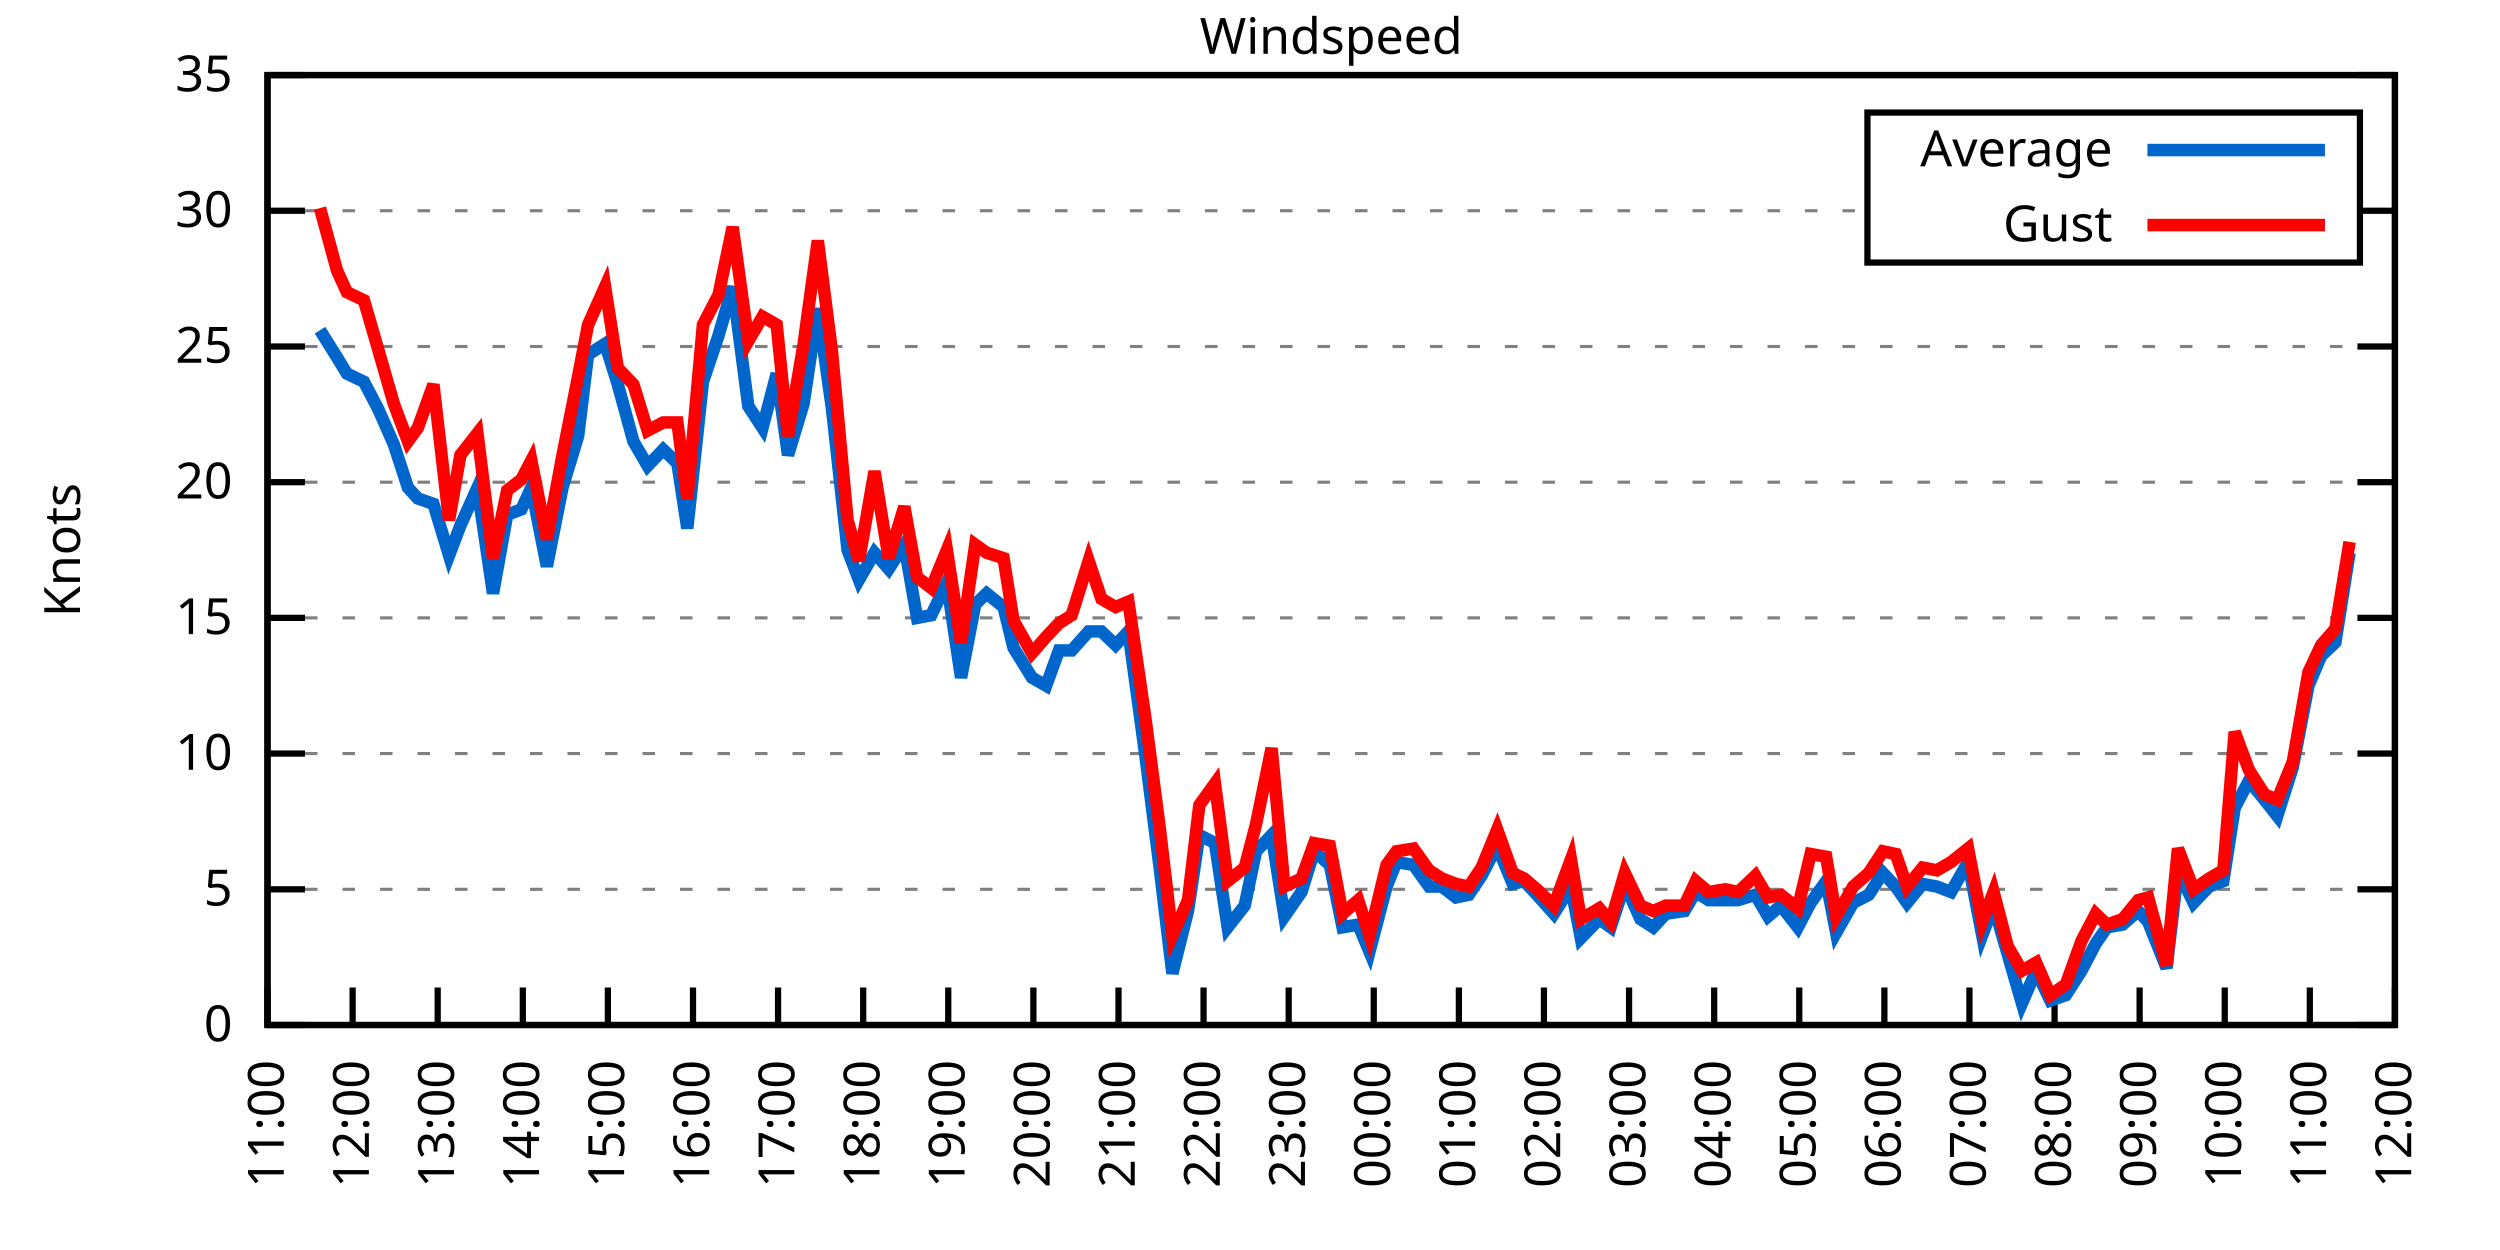
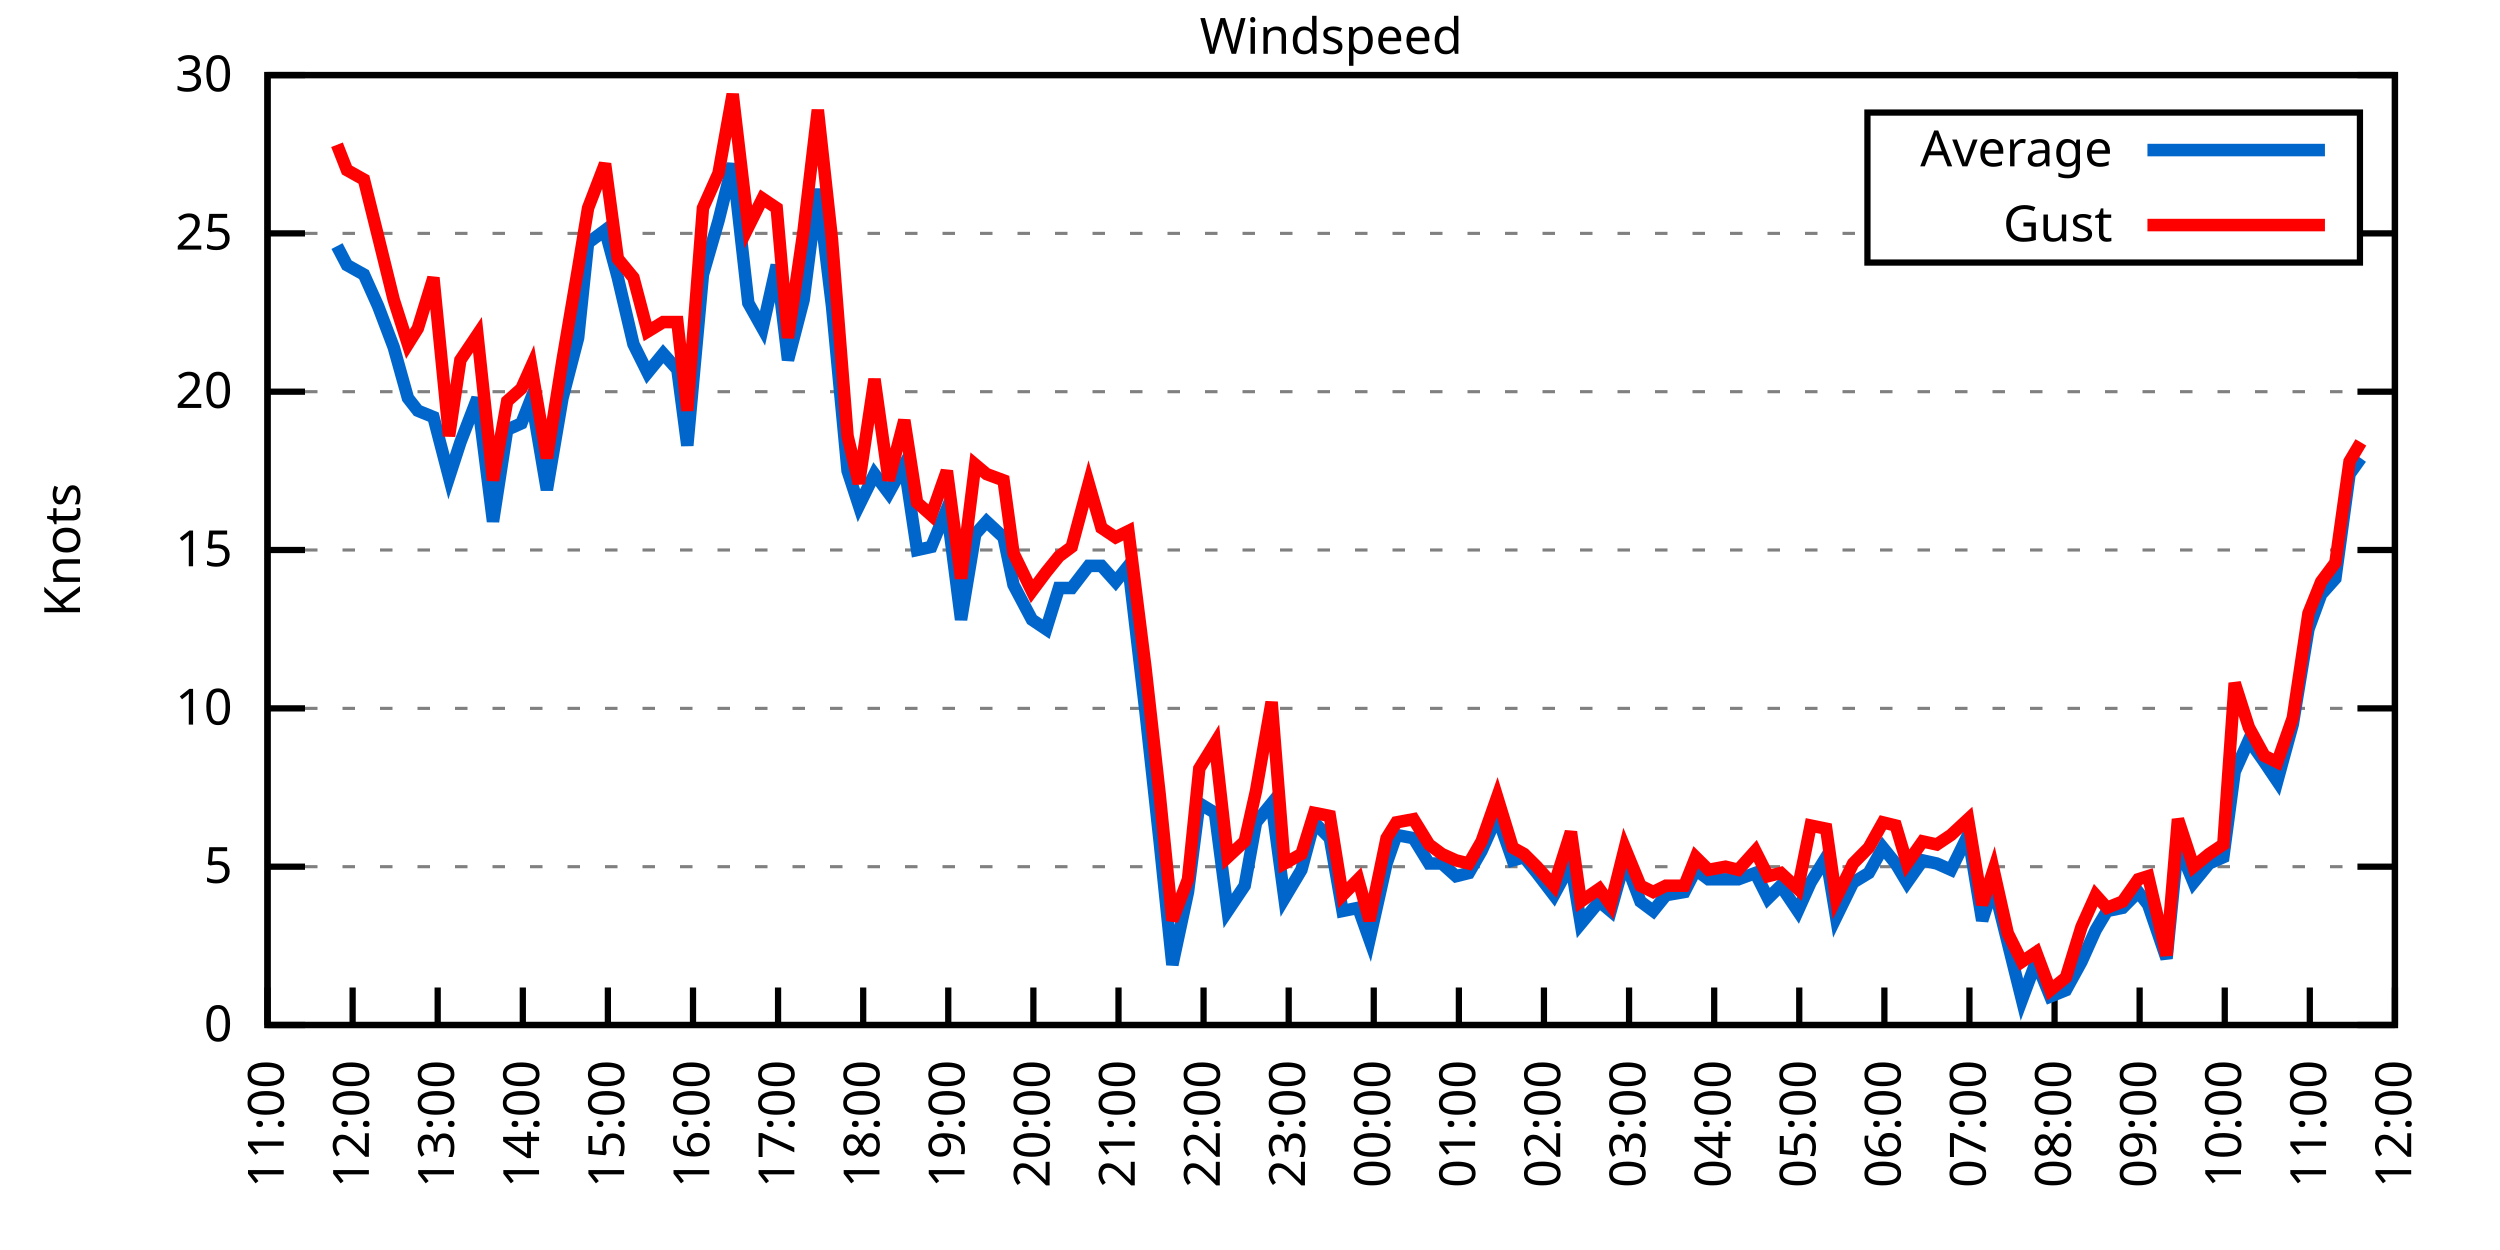
<svg xmlns="http://www.w3.org/2000/svg" xmlns:xlink="http://www.w3.org/1999/xlink" width="400" height="200" viewBox="0 0 400 200">
  <g id="gnuplot_canvas">
    <rect x="0" y="0" width="400" height="200" fill="none" />
    <defs>
      <circle id="gpDot" r="0.5" stroke-width="0.5" stroke="currentColor" />
      <path id="gpPt0" stroke-width="0.333" stroke="currentColor" d="M-1,0 h2 M0,-1 v2" />
      <path id="gpPt1" stroke-width="0.333" stroke="currentColor" d="M-1,-1 L1,1 M1,-1 L-1,1" />
      <path id="gpPt2" stroke-width="0.333" stroke="currentColor" d="M-1,0 L1,0 M0,-1 L0,1 M-1,-1 L1,1 M-1,1 L1,-1" />
      <rect id="gpPt3" stroke-width="0.333" stroke="currentColor" x="-1" y="-1" width="2" height="2" />
      <rect id="gpPt4" stroke-width="0.333" stroke="currentColor" fill="currentColor" x="-1" y="-1" width="2" height="2" />
      <circle id="gpPt5" stroke-width="0.333" stroke="currentColor" cx="0" cy="0" r="1" />
      <use xlink:href="#gpPt5" id="gpPt6" fill="currentColor" stroke="none" />
      <path id="gpPt7" stroke-width="0.333" stroke="currentColor" d="M0,-1.33 L-1.33,0.67 L1.33,0.67 z" />
      <use xlink:href="#gpPt7" id="gpPt8" fill="currentColor" stroke="none" />
      <use xlink:href="#gpPt7" id="gpPt9" stroke="currentColor" transform="rotate(180)" />
      <use xlink:href="#gpPt9" id="gpPt10" fill="currentColor" stroke="none" />
      <use xlink:href="#gpPt3" id="gpPt11" stroke="currentColor" transform="rotate(45)" />
      <use xlink:href="#gpPt11" id="gpPt12" fill="currentColor" stroke="none" />
      <path id="gpPt13" stroke-width="0.333" stroke="currentColor" d="M0,1.330 L1.265,0.411 L0.782,-1.067 L-0.782,-1.076 L-1.265,0.411 z" />
      <use xlink:href="#gpPt13" id="gpPt14" fill="currentColor" stroke="none" />
      <filter id="textbox" filterUnits="objectBoundingBox" x="0" y="0" height="1" width="1">
        <feFlood flood-color="white" flood-opacity="1" result="bgnd" />
        <feComposite in="SourceGraphic" in2="bgnd" operator="atop" />
      </filter>
      <filter id="greybox" filterUnits="objectBoundingBox" x="0" y="0" height="1" width="1">
        <feFlood flood-color="lightgrey" flood-opacity="1" result="grey" />
        <feComposite in="SourceGraphic" in2="grey" operator="atop" />
      </filter>
    </defs>
    <g fill="none" color="white" stroke="currentColor" stroke-width="1.00" stroke-linecap="butt" stroke-linejoin="miter">
</g>
    <g fill="none" color="black" stroke="currentColor" stroke-width="1.00" stroke-linecap="butt" stroke-linejoin="miter">
      <g stroke="none" shape-rendering="crispEdges">
        <polygon fill="rgb(255, 255, 255)" points="42.80,164.00 383.18,164.00 383.18,12.02 42.80,12.02 " />
      </g>
    </g>
    <g fill="none" color="black" stroke="currentColor" stroke-width="1.00" stroke-linecap="butt" stroke-linejoin="miter">
</g>
    <g fill="none" color="black" stroke="black" stroke-width="0.50" stroke-linecap="butt" stroke-linejoin="miter">
</g>
    <g fill="none" color="gray" stroke="currentColor" stroke-width="0.50" stroke-linecap="butt" stroke-linejoin="miter">
      <path stroke="gray" stroke-dasharray="2,4" class="gridline" d="M42.80,164.00 L383.19,164.00  " />
    </g>
    <g fill="none" color="gray" stroke="gray" stroke-width="1.00" stroke-linecap="butt" stroke-linejoin="miter">
</g>
    <g fill="none" color="black" stroke="currentColor" stroke-width="1.00" stroke-linecap="butt" stroke-linejoin="miter">
      <path stroke="black" d="M42.80,164.00 L48.80,164.00 M383.19,164.00 L377.19,164.00  " />
      <g transform="translate(37.20,166.60)" stroke="none" fill="black" font-family="Sans" font-size="8.00" text-anchor="end">
        <text>
          <tspan font-family="Sans"> 0</tspan>
        </text>
      </g>
    </g>
    <g fill="none" color="black" stroke="currentColor" stroke-width="1.00" stroke-linecap="butt" stroke-linejoin="miter">
</g>
    <g fill="none" color="black" stroke="black" stroke-width="0.50" stroke-linecap="butt" stroke-linejoin="miter">
</g>
    <g fill="none" color="gray" stroke="currentColor" stroke-width="0.50" stroke-linecap="butt" stroke-linejoin="miter">
-       <path stroke="gray" stroke-dasharray="2,4" class="gridline" d="M42.80,142.29 L383.19,142.29  " />
-     </g>
-     <g fill="none" color="gray" stroke="gray" stroke-width="1.00" stroke-linecap="butt" stroke-linejoin="miter">
- </g>
-     <g fill="none" color="black" stroke="currentColor" stroke-width="1.00" stroke-linecap="butt" stroke-linejoin="miter">
-       <path stroke="black" d="M42.80,142.29 L48.80,142.29 M383.19,142.29 L377.19,142.29  " />
-       <g transform="translate(37.20,144.89)" stroke="none" fill="black" font-family="Sans" font-size="8.00" text-anchor="end">
+       <path stroke="gray" stroke-dasharray="2,4" class="gridline" d="M42.80,138.67 L383.19,138.67  " />
+     </g>
+     <g fill="none" color="gray" stroke="gray" stroke-width="1.00" stroke-linecap="butt" stroke-linejoin="miter">
+ </g>
+     <g fill="none" color="black" stroke="currentColor" stroke-width="1.00" stroke-linecap="butt" stroke-linejoin="miter">
+       <path stroke="black" d="M42.80,138.67 L48.80,138.67 M383.19,138.67 L377.19,138.67  " />
+       <g transform="translate(37.20,141.27)" stroke="none" fill="black" font-family="Sans" font-size="8.00" text-anchor="end">
        <text>
          <tspan font-family="Sans"> 5</tspan>
        </text>
      </g>
    </g>
    <g fill="none" color="black" stroke="currentColor" stroke-width="1.00" stroke-linecap="butt" stroke-linejoin="miter">
</g>
    <g fill="none" color="black" stroke="black" stroke-width="0.50" stroke-linecap="butt" stroke-linejoin="miter">
</g>
    <g fill="none" color="gray" stroke="currentColor" stroke-width="0.50" stroke-linecap="butt" stroke-linejoin="miter">
-       <path stroke="gray" stroke-dasharray="2,4" class="gridline" d="M42.80,120.57 L383.19,120.57  " />
-     </g>
-     <g fill="none" color="gray" stroke="gray" stroke-width="1.00" stroke-linecap="butt" stroke-linejoin="miter">
- </g>
-     <g fill="none" color="black" stroke="currentColor" stroke-width="1.00" stroke-linecap="butt" stroke-linejoin="miter">
-       <path stroke="black" d="M42.80,120.57 L48.80,120.57 M383.19,120.57 L377.19,120.57  " />
-       <g transform="translate(37.20,123.17)" stroke="none" fill="black" font-family="Sans" font-size="8.00" text-anchor="end">
+       <path stroke="gray" stroke-dasharray="2,4" class="gridline" d="M42.80,113.34 L383.19,113.34  " />
+     </g>
+     <g fill="none" color="gray" stroke="gray" stroke-width="1.00" stroke-linecap="butt" stroke-linejoin="miter">
+ </g>
+     <g fill="none" color="black" stroke="currentColor" stroke-width="1.00" stroke-linecap="butt" stroke-linejoin="miter">
+       <path stroke="black" d="M42.80,113.34 L48.80,113.34 M383.19,113.34 L377.19,113.34  " />
+       <g transform="translate(37.20,115.94)" stroke="none" fill="black" font-family="Sans" font-size="8.00" text-anchor="end">
        <text>
          <tspan font-family="Sans"> 10</tspan>
        </text>
      </g>
    </g>
    <g fill="none" color="black" stroke="currentColor" stroke-width="1.00" stroke-linecap="butt" stroke-linejoin="miter">
</g>
    <g fill="none" color="black" stroke="black" stroke-width="0.50" stroke-linecap="butt" stroke-linejoin="miter">
</g>
    <g fill="none" color="gray" stroke="currentColor" stroke-width="0.50" stroke-linecap="butt" stroke-linejoin="miter">
-       <path stroke="gray" stroke-dasharray="2,4" class="gridline" d="M42.80,98.86 L383.19,98.86  " />
-     </g>
-     <g fill="none" color="gray" stroke="gray" stroke-width="1.00" stroke-linecap="butt" stroke-linejoin="miter">
- </g>
-     <g fill="none" color="black" stroke="currentColor" stroke-width="1.00" stroke-linecap="butt" stroke-linejoin="miter">
-       <path stroke="black" d="M42.80,98.86 L48.80,98.86 M383.19,98.86 L377.19,98.86  " />
-       <g transform="translate(37.20,101.46)" stroke="none" fill="black" font-family="Sans" font-size="8.00" text-anchor="end">
+       <path stroke="gray" stroke-dasharray="2,4" class="gridline" d="M42.80,88.00 L383.19,88.00  " />
+     </g>
+     <g fill="none" color="gray" stroke="gray" stroke-width="1.00" stroke-linecap="butt" stroke-linejoin="miter">
+ </g>
+     <g fill="none" color="black" stroke="currentColor" stroke-width="1.00" stroke-linecap="butt" stroke-linejoin="miter">
+       <path stroke="black" d="M42.80,88.00 L48.80,88.00 M383.19,88.00 L377.19,88.00  " />
+       <g transform="translate(37.20,90.60)" stroke="none" fill="black" font-family="Sans" font-size="8.00" text-anchor="end">
        <text>
          <tspan font-family="Sans"> 15</tspan>
        </text>
      </g>
    </g>
    <g fill="none" color="black" stroke="currentColor" stroke-width="1.00" stroke-linecap="butt" stroke-linejoin="miter">
</g>
    <g fill="none" color="black" stroke="black" stroke-width="0.50" stroke-linecap="butt" stroke-linejoin="miter">
</g>
    <g fill="none" color="gray" stroke="currentColor" stroke-width="0.50" stroke-linecap="butt" stroke-linejoin="miter">
-       <path stroke="gray" stroke-dasharray="2,4" class="gridline" d="M42.80,77.15 L383.19,77.15  " />
-     </g>
-     <g fill="none" color="gray" stroke="gray" stroke-width="1.00" stroke-linecap="butt" stroke-linejoin="miter">
- </g>
-     <g fill="none" color="black" stroke="currentColor" stroke-width="1.00" stroke-linecap="butt" stroke-linejoin="miter">
-       <path stroke="black" d="M42.80,77.15 L48.80,77.15 M383.19,77.15 L377.19,77.15  " />
-       <g transform="translate(37.20,79.75)" stroke="none" fill="black" font-family="Sans" font-size="8.00" text-anchor="end">
+       <path stroke="gray" stroke-dasharray="2,4" class="gridline" d="M42.80,62.67 L383.19,62.67  " />
+     </g>
+     <g fill="none" color="gray" stroke="gray" stroke-width="1.00" stroke-linecap="butt" stroke-linejoin="miter">
+ </g>
+     <g fill="none" color="black" stroke="currentColor" stroke-width="1.00" stroke-linecap="butt" stroke-linejoin="miter">
+       <path stroke="black" d="M42.80,62.67 L48.80,62.67 M383.19,62.67 L377.19,62.67  " />
+       <g transform="translate(37.20,65.27)" stroke="none" fill="black" font-family="Sans" font-size="8.00" text-anchor="end">
        <text>
          <tspan font-family="Sans"> 20</tspan>
        </text>
      </g>
    </g>
    <g fill="none" color="black" stroke="currentColor" stroke-width="1.00" stroke-linecap="butt" stroke-linejoin="miter">
</g>
    <g fill="none" color="black" stroke="black" stroke-width="0.50" stroke-linecap="butt" stroke-linejoin="miter">
</g>
    <g fill="none" color="gray" stroke="currentColor" stroke-width="0.50" stroke-linecap="butt" stroke-linejoin="miter">
-       <path stroke="gray" stroke-dasharray="2,4" class="gridline" d="M42.80,55.44 L383.19,55.44  " />
-     </g>
-     <g fill="none" color="gray" stroke="gray" stroke-width="1.00" stroke-linecap="butt" stroke-linejoin="miter">
- </g>
-     <g fill="none" color="black" stroke="currentColor" stroke-width="1.00" stroke-linecap="butt" stroke-linejoin="miter">
-       <path stroke="black" d="M42.80,55.44 L48.80,55.44 M383.19,55.44 L377.19,55.44  " />
-       <g transform="translate(37.20,58.04)" stroke="none" fill="black" font-family="Sans" font-size="8.00" text-anchor="end">
+       <path stroke="gray" stroke-dasharray="2,4" class="gridline" d="M42.80,37.34 L298.79,37.34 M377.59,37.34 L383.19,37.34  " />
+     </g>
+     <g fill="none" color="gray" stroke="gray" stroke-width="1.00" stroke-linecap="butt" stroke-linejoin="miter">
+ </g>
+     <g fill="none" color="black" stroke="currentColor" stroke-width="1.00" stroke-linecap="butt" stroke-linejoin="miter">
+       <path stroke="black" d="M42.80,37.34 L48.80,37.34 M383.19,37.34 L377.19,37.34  " />
+       <g transform="translate(37.20,39.94)" stroke="none" fill="black" font-family="Sans" font-size="8.00" text-anchor="end">
        <text>
          <tspan font-family="Sans"> 25</tspan>
-         </text>
-       </g>
-     </g>
-     <g fill="none" color="black" stroke="currentColor" stroke-width="1.00" stroke-linecap="butt" stroke-linejoin="miter">
- </g>
-     <g fill="none" color="black" stroke="black" stroke-width="0.50" stroke-linecap="butt" stroke-linejoin="miter">
- </g>
-     <g fill="none" color="gray" stroke="currentColor" stroke-width="0.50" stroke-linecap="butt" stroke-linejoin="miter">
-       <path stroke="gray" stroke-dasharray="2,4" class="gridline" d="M42.80,33.72 L298.79,33.72 M377.59,33.72 L383.19,33.72  " />
-     </g>
-     <g fill="none" color="gray" stroke="gray" stroke-width="1.00" stroke-linecap="butt" stroke-linejoin="miter">
- </g>
-     <g fill="none" color="black" stroke="currentColor" stroke-width="1.00" stroke-linecap="butt" stroke-linejoin="miter">
-       <path stroke="black" d="M42.80,33.72 L48.80,33.72 M383.19,33.72 L377.19,33.72  " />
-       <g transform="translate(37.20,36.32)" stroke="none" fill="black" font-family="Sans" font-size="8.00" text-anchor="end">
-         <text>
-           <tspan font-family="Sans"> 30</tspan>
        </text>
      </g>
    </g>
    <g fill="none" color="black" stroke="currentColor" stroke-width="1.00" stroke-linecap="butt" stroke-linejoin="miter">
</g>
    <g fill="none" color="black" stroke="black" stroke-width="0.50" stroke-linecap="butt" stroke-linejoin="miter">
</g>
    <g fill="none" color="gray" stroke="currentColor" stroke-width="0.50" stroke-linecap="butt" stroke-linejoin="miter">
      <path stroke="gray" stroke-dasharray="2,4" class="gridline" d="M42.80,12.01 L383.19,12.01  " />
    </g>
    <g fill="none" color="gray" stroke="gray" stroke-width="1.00" stroke-linecap="butt" stroke-linejoin="miter">
</g>
    <g fill="none" color="black" stroke="currentColor" stroke-width="1.00" stroke-linecap="butt" stroke-linejoin="miter">
      <path stroke="black" d="M42.80,12.01 L48.80,12.01 M383.19,12.01 L377.19,12.01  " />
      <g transform="translate(37.20,14.61)" stroke="none" fill="black" font-family="Sans" font-size="8.00" text-anchor="end">
        <text>
-           <tspan font-family="Sans"> 35</tspan>
+           <tspan font-family="Sans"> 30</tspan>
        </text>
      </g>
    </g>
    <g fill="none" color="black" stroke="currentColor" stroke-width="1.00" stroke-linecap="butt" stroke-linejoin="miter">
      <path stroke="black" d="M42.80,164.00 L42.80,158.00  " />
      <g transform="translate(45.40,169.60) rotate(270.00)" stroke="none" fill="black" font-family="Sans" font-size="8.00" text-anchor="end">
        <text>
          <tspan font-family="Sans">11:00</tspan>
        </text>
      </g>
    </g>
    <g fill="none" color="black" stroke="currentColor" stroke-width="1.00" stroke-linecap="butt" stroke-linejoin="miter">
      <path stroke="black" d="M56.42,164.00 L56.42,158.00  " />
      <g transform="translate(59.02,169.60) rotate(270.00)" stroke="none" fill="black" font-family="Sans" font-size="8.00" text-anchor="end">
        <text>
          <tspan font-family="Sans">12:00</tspan>
        </text>
      </g>
    </g>
    <g fill="none" color="black" stroke="currentColor" stroke-width="1.00" stroke-linecap="butt" stroke-linejoin="miter">
      <path stroke="black" d="M70.03,164.00 L70.03,158.00  " />
      <g transform="translate(72.63,169.60) rotate(270.00)" stroke="none" fill="black" font-family="Sans" font-size="8.00" text-anchor="end">
        <text>
          <tspan font-family="Sans">13:00</tspan>
        </text>
      </g>
    </g>
    <g fill="none" color="black" stroke="currentColor" stroke-width="1.00" stroke-linecap="butt" stroke-linejoin="miter">
      <path stroke="black" d="M83.65,164.00 L83.65,158.00  " />
      <g transform="translate(86.25,169.60) rotate(270.00)" stroke="none" fill="black" font-family="Sans" font-size="8.00" text-anchor="end">
        <text>
          <tspan font-family="Sans">14:00</tspan>
        </text>
      </g>
    </g>
    <g fill="none" color="black" stroke="currentColor" stroke-width="1.00" stroke-linecap="butt" stroke-linejoin="miter">
      <path stroke="black" d="M97.26,164.00 L97.26,158.00  " />
      <g transform="translate(99.86,169.60) rotate(270.00)" stroke="none" fill="black" font-family="Sans" font-size="8.00" text-anchor="end">
        <text>
          <tspan font-family="Sans">15:00</tspan>
        </text>
      </g>
    </g>
    <g fill="none" color="black" stroke="currentColor" stroke-width="1.00" stroke-linecap="butt" stroke-linejoin="miter">
      <path stroke="black" d="M110.88,164.00 L110.88,158.00  " />
      <g transform="translate(113.48,169.60) rotate(270.00)" stroke="none" fill="black" font-family="Sans" font-size="8.00" text-anchor="end">
        <text>
          <tspan font-family="Sans">16:00</tspan>
        </text>
      </g>
    </g>
    <g fill="none" color="black" stroke="currentColor" stroke-width="1.00" stroke-linecap="butt" stroke-linejoin="miter">
      <path stroke="black" d="M124.49,164.00 L124.49,158.00  " />
      <g transform="translate(127.09,169.60) rotate(270.00)" stroke="none" fill="black" font-family="Sans" font-size="8.00" text-anchor="end">
        <text>
          <tspan font-family="Sans">17:00</tspan>
        </text>
      </g>
    </g>
    <g fill="none" color="black" stroke="currentColor" stroke-width="1.00" stroke-linecap="butt" stroke-linejoin="miter">
      <path stroke="black" d="M138.11,164.00 L138.11,158.00  " />
      <g transform="translate(140.71,169.60) rotate(270.00)" stroke="none" fill="black" font-family="Sans" font-size="8.00" text-anchor="end">
        <text>
          <tspan font-family="Sans">18:00</tspan>
        </text>
      </g>
    </g>
    <g fill="none" color="black" stroke="currentColor" stroke-width="1.00" stroke-linecap="butt" stroke-linejoin="miter">
      <path stroke="black" d="M151.72,164.00 L151.72,158.00  " />
      <g transform="translate(154.32,169.60) rotate(270.00)" stroke="none" fill="black" font-family="Sans" font-size="8.00" text-anchor="end">
        <text>
          <tspan font-family="Sans">19:00</tspan>
        </text>
      </g>
    </g>
    <g fill="none" color="black" stroke="currentColor" stroke-width="1.00" stroke-linecap="butt" stroke-linejoin="miter">
      <path stroke="black" d="M165.34,164.00 L165.34,158.00  " />
      <g transform="translate(167.94,169.60) rotate(270.00)" stroke="none" fill="black" font-family="Sans" font-size="8.00" text-anchor="end">
        <text>
          <tspan font-family="Sans">20:00</tspan>
        </text>
      </g>
    </g>
    <g fill="none" color="black" stroke="currentColor" stroke-width="1.00" stroke-linecap="butt" stroke-linejoin="miter">
      <path stroke="black" d="M178.96,164.00 L178.96,158.00  " />
      <g transform="translate(181.56,169.60) rotate(270.00)" stroke="none" fill="black" font-family="Sans" font-size="8.00" text-anchor="end">
        <text>
          <tspan font-family="Sans">21:00</tspan>
        </text>
      </g>
    </g>
    <g fill="none" color="black" stroke="currentColor" stroke-width="1.00" stroke-linecap="butt" stroke-linejoin="miter">
      <path stroke="black" d="M192.57,164.00 L192.57,158.00  " />
      <g transform="translate(195.17,169.60) rotate(270.00)" stroke="none" fill="black" font-family="Sans" font-size="8.00" text-anchor="end">
        <text>
          <tspan font-family="Sans">22:00</tspan>
        </text>
      </g>
    </g>
    <g fill="none" color="black" stroke="currentColor" stroke-width="1.00" stroke-linecap="butt" stroke-linejoin="miter">
      <path stroke="black" d="M206.19,164.00 L206.19,158.00  " />
      <g transform="translate(208.79,169.60) rotate(270.00)" stroke="none" fill="black" font-family="Sans" font-size="8.00" text-anchor="end">
        <text>
          <tspan font-family="Sans">23:00</tspan>
        </text>
      </g>
    </g>
    <g fill="none" color="black" stroke="currentColor" stroke-width="1.00" stroke-linecap="butt" stroke-linejoin="miter">
      <path stroke="black" d="M219.80,164.00 L219.80,158.00  " />
      <g transform="translate(222.40,169.60) rotate(270.00)" stroke="none" fill="black" font-family="Sans" font-size="8.00" text-anchor="end">
        <text>
          <tspan font-family="Sans">00:00</tspan>
        </text>
      </g>
    </g>
    <g fill="none" color="black" stroke="currentColor" stroke-width="1.00" stroke-linecap="butt" stroke-linejoin="miter">
      <path stroke="black" d="M233.42,164.00 L233.42,158.00  " />
      <g transform="translate(236.02,169.60) rotate(270.00)" stroke="none" fill="black" font-family="Sans" font-size="8.00" text-anchor="end">
        <text>
          <tspan font-family="Sans">01:00</tspan>
        </text>
      </g>
    </g>
    <g fill="none" color="black" stroke="currentColor" stroke-width="1.00" stroke-linecap="butt" stroke-linejoin="miter">
      <path stroke="black" d="M247.03,164.00 L247.03,158.00  " />
      <g transform="translate(249.63,169.60) rotate(270.00)" stroke="none" fill="black" font-family="Sans" font-size="8.00" text-anchor="end">
        <text>
          <tspan font-family="Sans">02:00</tspan>
        </text>
      </g>
    </g>
    <g fill="none" color="black" stroke="currentColor" stroke-width="1.00" stroke-linecap="butt" stroke-linejoin="miter">
      <path stroke="black" d="M260.65,164.00 L260.65,158.00  " />
      <g transform="translate(263.25,169.60) rotate(270.00)" stroke="none" fill="black" font-family="Sans" font-size="8.00" text-anchor="end">
        <text>
          <tspan font-family="Sans">03:00</tspan>
        </text>
      </g>
    </g>
    <g fill="none" color="black" stroke="currentColor" stroke-width="1.00" stroke-linecap="butt" stroke-linejoin="miter">
      <path stroke="black" d="M274.27,164.00 L274.27,158.00  " />
      <g transform="translate(276.87,169.60) rotate(270.00)" stroke="none" fill="black" font-family="Sans" font-size="8.00" text-anchor="end">
        <text>
          <tspan font-family="Sans">04:00</tspan>
        </text>
      </g>
    </g>
    <g fill="none" color="black" stroke="currentColor" stroke-width="1.00" stroke-linecap="butt" stroke-linejoin="miter">
      <path stroke="black" d="M287.88,164.00 L287.88,158.00  " />
      <g transform="translate(290.48,169.60) rotate(270.00)" stroke="none" fill="black" font-family="Sans" font-size="8.00" text-anchor="end">
        <text>
          <tspan font-family="Sans">05:00</tspan>
        </text>
      </g>
    </g>
    <g fill="none" color="black" stroke="currentColor" stroke-width="1.00" stroke-linecap="butt" stroke-linejoin="miter">
      <path stroke="black" d="M301.50,164.00 L301.50,158.00  " />
      <g transform="translate(304.10,169.60) rotate(270.00)" stroke="none" fill="black" font-family="Sans" font-size="8.00" text-anchor="end">
        <text>
          <tspan font-family="Sans">06:00</tspan>
        </text>
      </g>
    </g>
    <g fill="none" color="black" stroke="currentColor" stroke-width="1.00" stroke-linecap="butt" stroke-linejoin="miter">
      <path stroke="black" d="M315.11,164.00 L315.11,158.00  " />
      <g transform="translate(317.71,169.60) rotate(270.00)" stroke="none" fill="black" font-family="Sans" font-size="8.00" text-anchor="end">
        <text>
          <tspan font-family="Sans">07:00</tspan>
        </text>
      </g>
    </g>
    <g fill="none" color="black" stroke="currentColor" stroke-width="1.00" stroke-linecap="butt" stroke-linejoin="miter">
      <path stroke="black" d="M328.73,164.00 L328.73,158.00  " />
      <g transform="translate(331.33,169.60) rotate(270.00)" stroke="none" fill="black" font-family="Sans" font-size="8.00" text-anchor="end">
        <text>
          <tspan font-family="Sans">08:00</tspan>
        </text>
      </g>
    </g>
    <g fill="none" color="black" stroke="currentColor" stroke-width="1.00" stroke-linecap="butt" stroke-linejoin="miter">
      <path stroke="black" d="M342.34,164.00 L342.34,158.00  " />
      <g transform="translate(344.94,169.60) rotate(270.00)" stroke="none" fill="black" font-family="Sans" font-size="8.00" text-anchor="end">
        <text>
          <tspan font-family="Sans">09:00</tspan>
        </text>
      </g>
    </g>
    <g fill="none" color="black" stroke="currentColor" stroke-width="1.00" stroke-linecap="butt" stroke-linejoin="miter">
      <path stroke="black" d="M355.96,164.00 L355.96,158.00  " />
      <g transform="translate(358.56,169.60) rotate(270.00)" stroke="none" fill="black" font-family="Sans" font-size="8.00" text-anchor="end">
        <text>
          <tspan font-family="Sans">10:00</tspan>
        </text>
      </g>
    </g>
    <g fill="none" color="black" stroke="currentColor" stroke-width="1.00" stroke-linecap="butt" stroke-linejoin="miter">
      <path stroke="black" d="M369.57,164.00 L369.57,158.00  " />
      <g transform="translate(372.17,169.60) rotate(270.00)" stroke="none" fill="black" font-family="Sans" font-size="8.00" text-anchor="end">
        <text>
          <tspan font-family="Sans">11:00</tspan>
        </text>
      </g>
    </g>
    <g fill="none" color="black" stroke="currentColor" stroke-width="1.00" stroke-linecap="butt" stroke-linejoin="miter">
      <path stroke="black" d="M383.19,164.00 L383.19,158.00  " />
      <g transform="translate(385.79,169.60) rotate(270.00)" stroke="none" fill="black" font-family="Sans" font-size="8.00" text-anchor="end">
        <text>
          <tspan font-family="Sans">12:00</tspan>
        </text>
      </g>
    </g>
    <g fill="none" color="black" stroke="currentColor" stroke-width="1.00" stroke-linecap="butt" stroke-linejoin="miter">
</g>
    <g fill="none" color="black" stroke="currentColor" stroke-width="1.00" stroke-linecap="butt" stroke-linejoin="miter">
      <path stroke="black" d="M42.80,12.01 L42.80,164.00 L383.19,164.00 L383.19,12.01 L42.80,12.01 Z  " />
    </g>
    <g fill="none" color="black" stroke="currentColor" stroke-width="1.00" stroke-linecap="butt" stroke-linejoin="miter">
</g>
    <g fill="none" color="black" stroke="currentColor" stroke-width="1.00" stroke-linecap="butt" stroke-linejoin="miter">
      <path stroke="black" d="M298.79,42.01 L298.79,18.01 L377.59,18.01 L377.59,42.01 L298.79,42.01 Z  " />
    </g>
    <g id="Windspeed_plot_1">
      <g fill="none" color="white" stroke="black" stroke-width="2.00" stroke-linecap="butt" stroke-linejoin="miter">
</g>
      <g fill="none" color="black" stroke="currentColor" stroke-width="2.00" stroke-linecap="butt" stroke-linejoin="miter">
        <g transform="translate(337.99,26.61)" stroke="none" fill="black" font-family="Sans" font-size="8.00" text-anchor="end">
          <text>
            <tspan font-family="Sans">Average</tspan>
          </text>
        </g>
      </g>
      <g fill="none" color="black" stroke="currentColor" stroke-width="2.00" stroke-linecap="butt" stroke-linejoin="miter">
-         <path stroke="rgb(  0, 102, 204)" d="M343.59,24.01 L371.99,24.01 M51.20,52.83 L53.92,57.17 L55.51,59.78 L58.23,61.08 L60.50,65.42 L63.00,71.07   L65.27,78.02 L66.85,79.75 L69.35,80.62 L71.85,88.87 L73.66,84.10 L76.39,78.02 L78.88,94.95 L81.15,82.36   L83.42,81.49 L85.01,78.02 L87.50,90.61 L90.00,78.02 L92.50,69.77 L94.09,56.74 L96.81,55.00 L98.85,61.52   L101.35,70.63 L103.62,74.54 L106.11,71.94 L108.38,74.11 L109.97,84.53 L112.47,61.08 L114.96,53.70 L117.23,45.88   L119.73,64.99 L122.00,68.46 L124.27,59.78 L126.08,72.81 L128.58,64.56 L130.85,49.36 L133.12,65.42 L135.61,88.00   L137.43,92.78 L139.92,88.44 L142.19,91.04 L144.69,87.14 L146.73,98.86 L149.00,98.43 L151.50,93.22 L153.77,108.42   L156.04,96.69 L157.85,94.95 L160.57,97.12 L162.16,103.64 L165.11,108.42 L167.38,109.72 L169.43,104.07 L171.47,104.07   L174.19,101.03 L176.23,101.03 L178.50,103.20 L180.54,101.03 L183.27,121.01 L185.54,138.81 L187.58,155.75 L190.08,145.76   L191.89,133.60 L194.39,134.90 L196.43,148.37 L199.15,144.89 L200.97,136.21 L203.46,133.60 L205.51,146.63 L208.23,142.72   L210.27,136.21 L212.77,138.38 L214.81,148.37 L217.31,147.93 L219.12,152.28 L221.85,141.85 L223.43,137.94 L226.16,138.38   L228.65,141.85 L230.70,141.85 L232.96,143.59 L235.01,143.16 L237.05,140.12 L239.55,135.34 L242.04,141.42 L243.86,140.98   L245.90,143.16 L248.62,146.20 L251.35,141.85 L252.93,150.10 L255.88,147.06 L257.70,148.37 L259.97,141.42 L262.47,147.06   L264.51,148.37 L266.55,146.20 L269.50,145.76 L271.32,142.72 L273.36,144.02 L276.08,144.02 L278.12,144.02 L280.85,143.16   L282.89,146.63 L284.93,144.89 L287.65,148.37 L289.70,144.46 L292.19,140.98 L293.78,149.24 L296.50,144.46 L299.00,143.16   L301.27,139.68 L303.31,141.85 L305.13,144.46 L307.62,141.42 L309.89,141.85 L312.16,142.72 L314.89,137.94 L317.15,149.67   L318.97,144.89 L321.24,152.71 L323.51,160.53 L325.78,155.31 L328.05,160.09 L330.54,159.22 L333.04,155.31 L335.31,150.97   L337.12,148.37 L339.62,147.93 L342.12,145.76 L343.70,147.50 L346.65,154.88 L348.47,139.25 L350.97,144.46 L353.46,141.85   L355.73,140.98 L357.55,129.26 L359.82,124.92 L362.31,127.96 L364.36,130.56 L366.85,122.75 L369.35,109.72 L371.39,104.94   L373.66,102.77 L375.93,88.44  " />
+         <path stroke="rgb(  0, 102, 204)" d="M343.59,24.01 L371.99,24.01 M53.92,39.37 L55.51,42.41 L58.23,43.93 L60.50,48.99 L63.00,55.58 L65.27,63.69   L66.85,65.71 L69.35,66.73 L71.85,76.35 L73.66,70.78 L76.39,63.69 L78.88,83.45 L81.15,68.75 L83.42,67.74   L85.01,63.69 L87.50,78.38 L90.00,63.69 L92.50,54.06 L94.09,38.86 L96.81,36.84 L98.85,44.43 L101.35,55.07   L103.62,59.63 L106.11,56.59 L108.38,59.13 L109.97,71.29 L112.47,43.93 L114.96,35.32 L117.23,26.20 L119.73,48.49   L122.00,52.54 L124.27,42.41 L126.08,57.61 L128.58,47.98 L130.85,30.25 L133.12,48.99 L135.61,75.34 L137.43,80.91   L139.92,75.85 L142.19,78.89 L144.69,74.33 L146.73,88.00 L149.00,87.50 L151.50,81.42 L153.77,99.15 L156.04,85.47   L157.85,83.45 L160.57,85.98 L162.16,93.58 L165.11,99.15 L167.38,100.67 L169.43,94.08 L171.47,94.08 L174.19,90.54   L176.23,90.54 L178.50,93.07 L180.54,90.54 L183.27,113.84 L185.54,134.62 L187.58,154.37 L190.08,142.72 L191.89,128.54   L194.39,130.06 L196.43,145.76 L199.15,141.71 L200.97,131.58 L203.46,128.54 L205.51,143.73 L208.23,139.17 L210.27,131.58   L212.77,134.11 L214.81,145.76 L217.31,145.25 L219.12,150.32 L221.85,138.16 L223.43,133.60 L226.16,134.11 L228.65,138.16   L230.70,138.16 L232.96,140.19 L235.01,139.68 L237.05,136.14 L239.55,130.56 L242.04,137.66 L243.86,137.15 L245.90,139.68   L248.62,143.23 L251.35,138.16 L252.93,147.79 L255.88,144.24 L257.70,145.76 L259.97,137.66 L262.47,144.24 L264.51,145.76   L266.55,143.23 L269.50,142.72 L271.32,139.17 L273.36,140.69 L276.08,140.69 L278.12,140.69 L280.85,139.68 L282.89,143.73   L284.93,141.71 L287.65,145.76 L289.70,141.20 L292.19,137.15 L293.78,146.77 L296.50,141.20 L299.00,139.68 L301.27,135.63   L303.31,138.16 L305.13,141.20 L307.62,137.66 L309.89,138.16 L312.16,139.17 L314.89,133.60 L317.15,147.28 L318.97,141.71   L321.24,150.83 L323.51,159.95 L325.78,153.87 L328.05,159.44 L330.54,158.43 L333.04,153.87 L335.31,148.80 L337.12,145.76   L339.62,145.25 L342.12,142.72 L343.70,144.75 L346.65,153.36 L348.47,135.12 L350.97,141.20 L353.46,138.16 L355.73,137.15   L357.55,123.47 L359.82,118.40 L362.31,121.95 L364.36,124.99 L366.85,115.87 L369.35,100.67 L371.39,95.10 L373.66,92.56   L375.93,75.85 L377.74,73.31  " />
      </g>
    </g>
    <g id="Windspeed_plot_2">
      <g fill="none" color="black" stroke="currentColor" stroke-width="2.00" stroke-linecap="butt" stroke-linejoin="miter">
        <g transform="translate(337.99,38.61)" stroke="none" fill="black" font-family="Sans" font-size="8.00" text-anchor="end">
          <text>
            <tspan font-family="Sans">Gust</tspan>
          </text>
        </g>
      </g>
      <g fill="none" color="black" stroke="currentColor" stroke-width="2.00" stroke-linecap="butt" stroke-linejoin="miter">
-         <path stroke="rgb(255,   0,   0)" d="M343.59,36.01 L371.99,36.01 M51.20,33.29 L53.92,43.28 L55.51,46.75 L58.23,48.05 L60.50,55.87 L63.00,64.56   L65.27,70.63 L66.85,68.46 L69.35,61.52 L71.85,83.23 L73.66,72.81 L76.39,69.33 L78.88,89.31 L81.15,78.45   L83.42,76.71 L85.01,73.67 L87.50,86.27 L90.00,72.81 L92.50,60.21 L94.09,51.96 L96.81,45.88 L98.85,58.91   L101.35,61.52 L103.62,68.90 L106.11,67.59 L108.38,67.59 L109.97,79.75 L112.47,51.96 L114.96,47.18 L117.23,36.33   L119.73,54.57 L122.00,50.66 L124.27,51.96 L126.08,69.77 L128.58,55.00 L130.85,38.50 L133.12,56.30 L135.61,83.23   L137.43,89.74 L139.92,75.41 L142.19,89.31 L144.69,81.06 L146.73,92.35 L149.00,94.08 L151.50,88.00 L153.77,102.77   L156.04,87.14 L157.85,88.44 L160.57,89.31 L162.16,99.30 L165.11,104.51 L167.38,101.90 L169.43,99.73 L171.47,98.43   L174.19,89.74 L176.23,95.82 L178.50,97.12 L180.54,96.26 L183.27,114.93 L185.54,132.30 L187.58,149.67 L190.08,144.02   L191.89,128.83 L194.39,125.35 L196.43,140.98 L199.15,138.81 L200.97,131.86 L203.46,119.71 L205.51,141.85 L208.23,140.55   L210.27,134.90 L212.77,135.34 L214.81,146.20 L217.31,144.02 L219.12,149.67 L221.85,138.38 L223.43,136.21 L226.16,135.77   L228.65,139.25 L230.70,140.55 L232.96,141.42 L235.01,141.85 L237.05,138.81 L239.55,132.73 L242.04,139.68 L243.86,140.55   L245.90,142.29 L248.62,144.89 L251.35,137.51 L252.93,147.06 L255.88,145.33 L257.70,147.50 L259.97,139.68 L262.47,144.89   L264.51,145.76 L266.55,144.89 L269.50,144.89 L271.32,140.98 L273.36,142.72 L276.08,142.29 L278.12,142.72 L280.85,140.12   L282.89,143.59 L284.93,143.16 L287.65,145.33 L289.70,136.64 L292.19,137.08 L293.78,146.63 L296.50,141.85 L299.00,139.68   L301.27,136.21 L303.31,136.64 L305.13,141.85 L307.62,138.81 L309.89,139.25 L312.16,137.94 L314.89,135.77 L317.15,147.50   L318.97,142.72 L321.24,151.41 L323.51,155.31 L325.78,154.01 L328.05,159.22 L330.54,157.49 L333.04,150.54 L335.31,146.20   L337.12,147.93 L339.62,147.06 L342.12,144.02 L343.70,143.59 L346.65,154.45 L348.47,135.77 L350.97,142.29 L353.46,140.55   L355.73,139.25 L357.55,117.10 L359.82,123.18 L362.31,127.09 L364.36,127.96 L366.85,121.88 L369.35,107.55 L371.39,103.20   L373.66,100.60 L375.93,86.70  " />
+         <path stroke="rgb(255,   0,   0)" d="M343.59,36.01 L371.99,36.01 M53.92,23.16 L55.51,27.21 L58.23,28.73 L60.50,37.85 L63.00,47.98 L65.27,55.07   L66.85,52.54 L69.35,44.43 L71.85,69.77 L73.66,57.61 L76.39,53.55 L78.88,76.86 L81.15,64.19 L83.42,62.17   L85.01,58.62 L87.50,73.31 L90.00,57.61 L92.50,42.91 L94.09,33.29 L96.81,26.20 L98.85,41.39 L101.35,44.43   L103.62,53.05 L106.11,51.53 L108.38,51.53 L109.97,65.71 L112.47,33.29 L114.96,27.72 L117.23,15.05 L119.73,36.33   L122.00,31.77 L124.27,33.29 L126.08,54.06 L128.58,36.84 L130.85,17.58 L133.12,38.35 L135.61,69.77 L137.43,77.37   L139.92,60.65 L142.19,76.86 L144.69,67.23 L146.73,80.41 L149.00,82.43 L151.50,75.34 L153.77,92.56 L156.04,74.33   L157.85,75.85 L160.57,76.86 L162.16,88.51 L165.11,94.59 L167.38,91.55 L169.43,89.02 L171.47,87.50 L174.19,77.37   L176.23,84.46 L178.50,85.98 L180.54,84.97 L183.27,106.75 L185.54,127.02 L187.58,147.28 L190.08,140.69 L191.89,122.96   L194.39,118.91 L196.43,137.15 L199.15,134.62 L200.97,126.51 L203.46,112.32 L205.51,138.16 L208.23,136.64 L210.27,130.06   L212.77,130.56 L214.81,143.23 L217.31,140.69 L219.12,147.28 L221.85,134.11 L223.43,131.58 L226.16,131.07 L228.65,135.12   L230.70,136.64 L232.96,137.66 L235.01,138.16 L237.05,134.62 L239.55,127.52 L242.04,135.63 L243.86,136.64 L245.90,138.67   L248.62,141.71 L251.35,133.10 L252.93,144.24 L255.88,142.21 L257.70,144.75 L259.97,135.63 L262.47,141.71 L264.51,142.72   L266.55,141.71 L269.50,141.71 L271.32,137.15 L273.36,139.17 L276.08,138.67 L278.12,139.17 L280.85,136.14 L282.89,140.19   L284.93,139.68 L287.65,142.21 L289.70,132.08 L292.19,132.59 L293.78,143.73 L296.50,138.16 L299.00,135.63 L301.27,131.58   L303.31,132.08 L305.13,138.16 L307.62,134.62 L309.89,135.12 L312.16,133.60 L314.89,131.07 L317.15,144.75 L318.97,139.17   L321.24,149.31 L323.51,153.87 L325.78,152.35 L328.05,158.43 L330.54,156.40 L333.04,148.29 L335.31,143.23 L337.12,145.25   L339.62,144.24 L342.12,140.69 L343.70,140.19 L346.65,152.85 L348.47,131.07 L350.97,138.67 L353.46,136.64 L355.73,135.12   L357.55,109.28 L359.82,116.38 L362.31,120.94 L364.36,121.95 L366.85,114.86 L369.35,98.14 L371.39,93.07 L373.66,90.03   L375.93,73.82 L377.74,70.78  " />
      </g>
    </g>
    <g fill="none" color="black" stroke="currentColor" stroke-width="2.00" stroke-linecap="butt" stroke-linejoin="miter">
</g>
    <g fill="none" color="black" stroke="black" stroke-width="1.00" stroke-linecap="butt" stroke-linejoin="miter">
</g>
    <g fill="none" color="black" stroke="currentColor" stroke-width="1.00" stroke-linecap="butt" stroke-linejoin="miter">
      <path stroke="black" d="M42.80,12.01 L42.80,164.00 L383.19,164.00 L383.19,12.01 L42.80,12.01 Z  " />
      <g transform="translate(12.80,88.01) rotate(270.00)" stroke="none" fill="black" font-family="Sans" font-size="8.00" text-anchor="middle">
        <text>
          <tspan font-family="Sans">Knots</tspan>
        </text>
      </g>
    </g>
    <g fill="none" color="black" stroke="currentColor" stroke-width="1.00" stroke-linecap="butt" stroke-linejoin="miter">
</g>
    <g fill="none" color="black" stroke="currentColor" stroke-width="1.00" stroke-linecap="butt" stroke-linejoin="miter">
      <g transform="translate(212.99,8.61)" stroke="none" fill="black" font-family="Sans" font-size="8.00" text-anchor="middle">
        <text>
          <tspan font-family="Sans">Windspeed</tspan>
        </text>
      </g>
    </g>
    <g fill="none" color="black" stroke="currentColor" stroke-width="1.00" stroke-linecap="butt" stroke-linejoin="miter">
</g>
  </g>
</svg>
